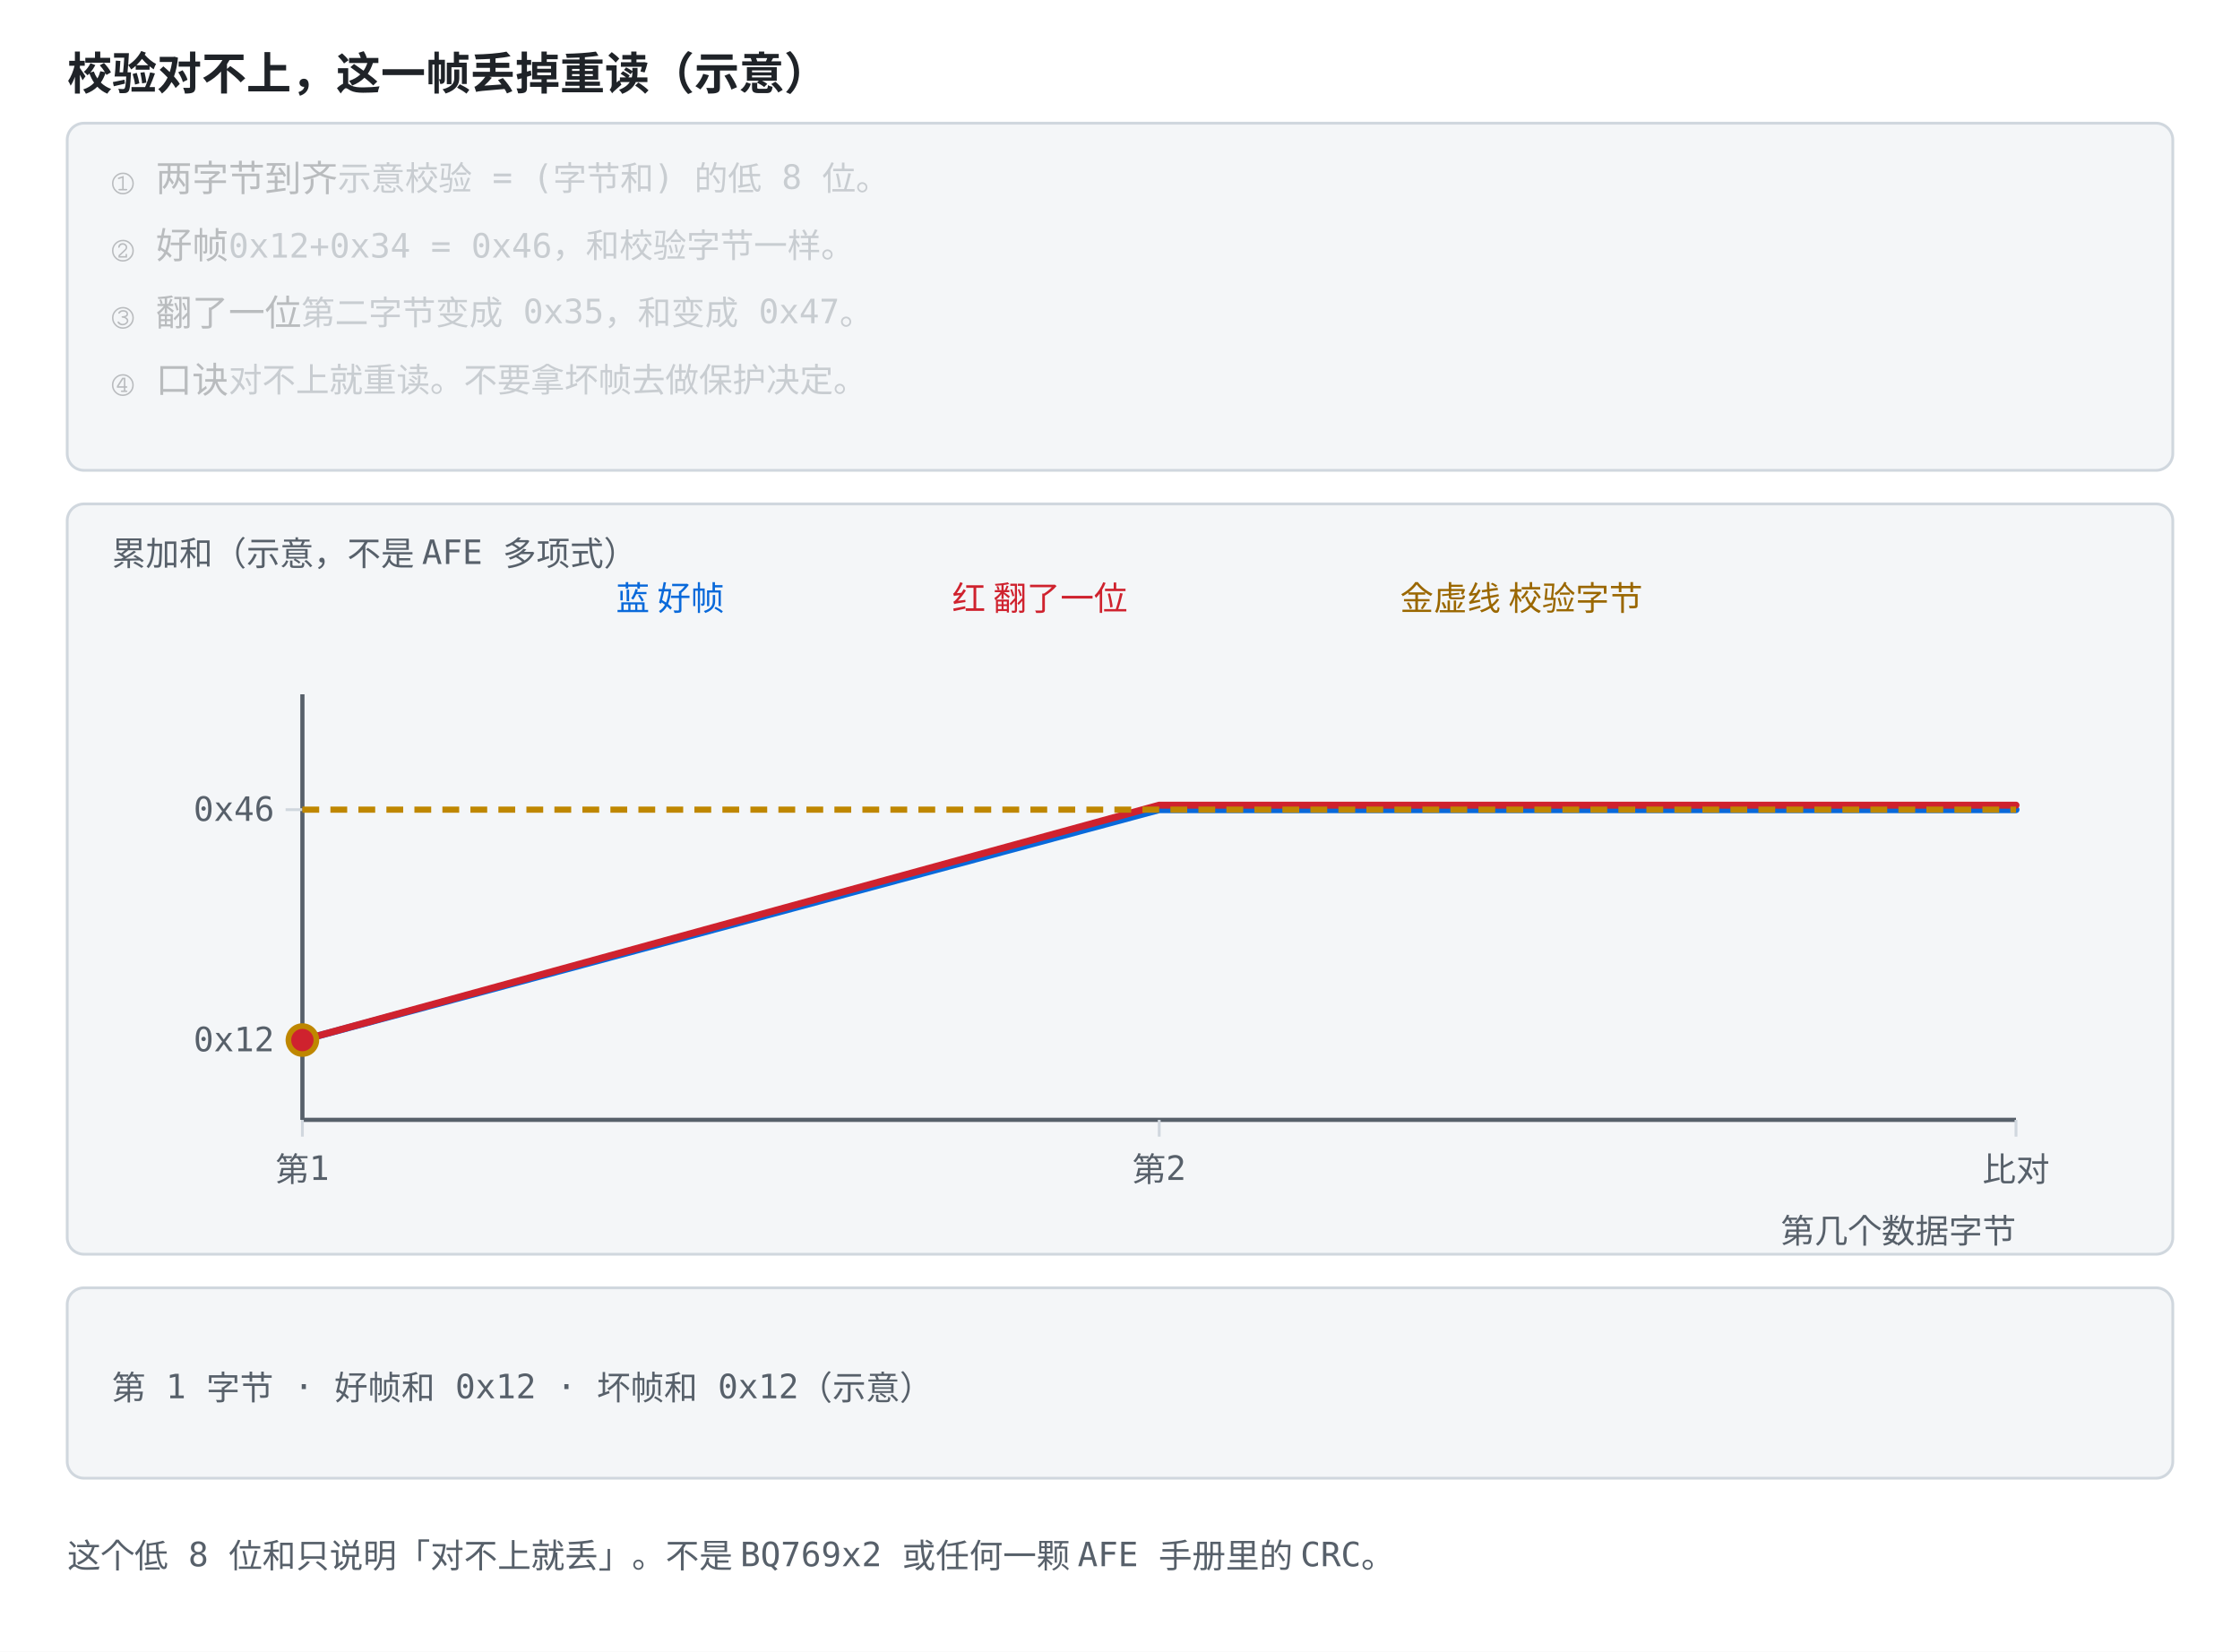
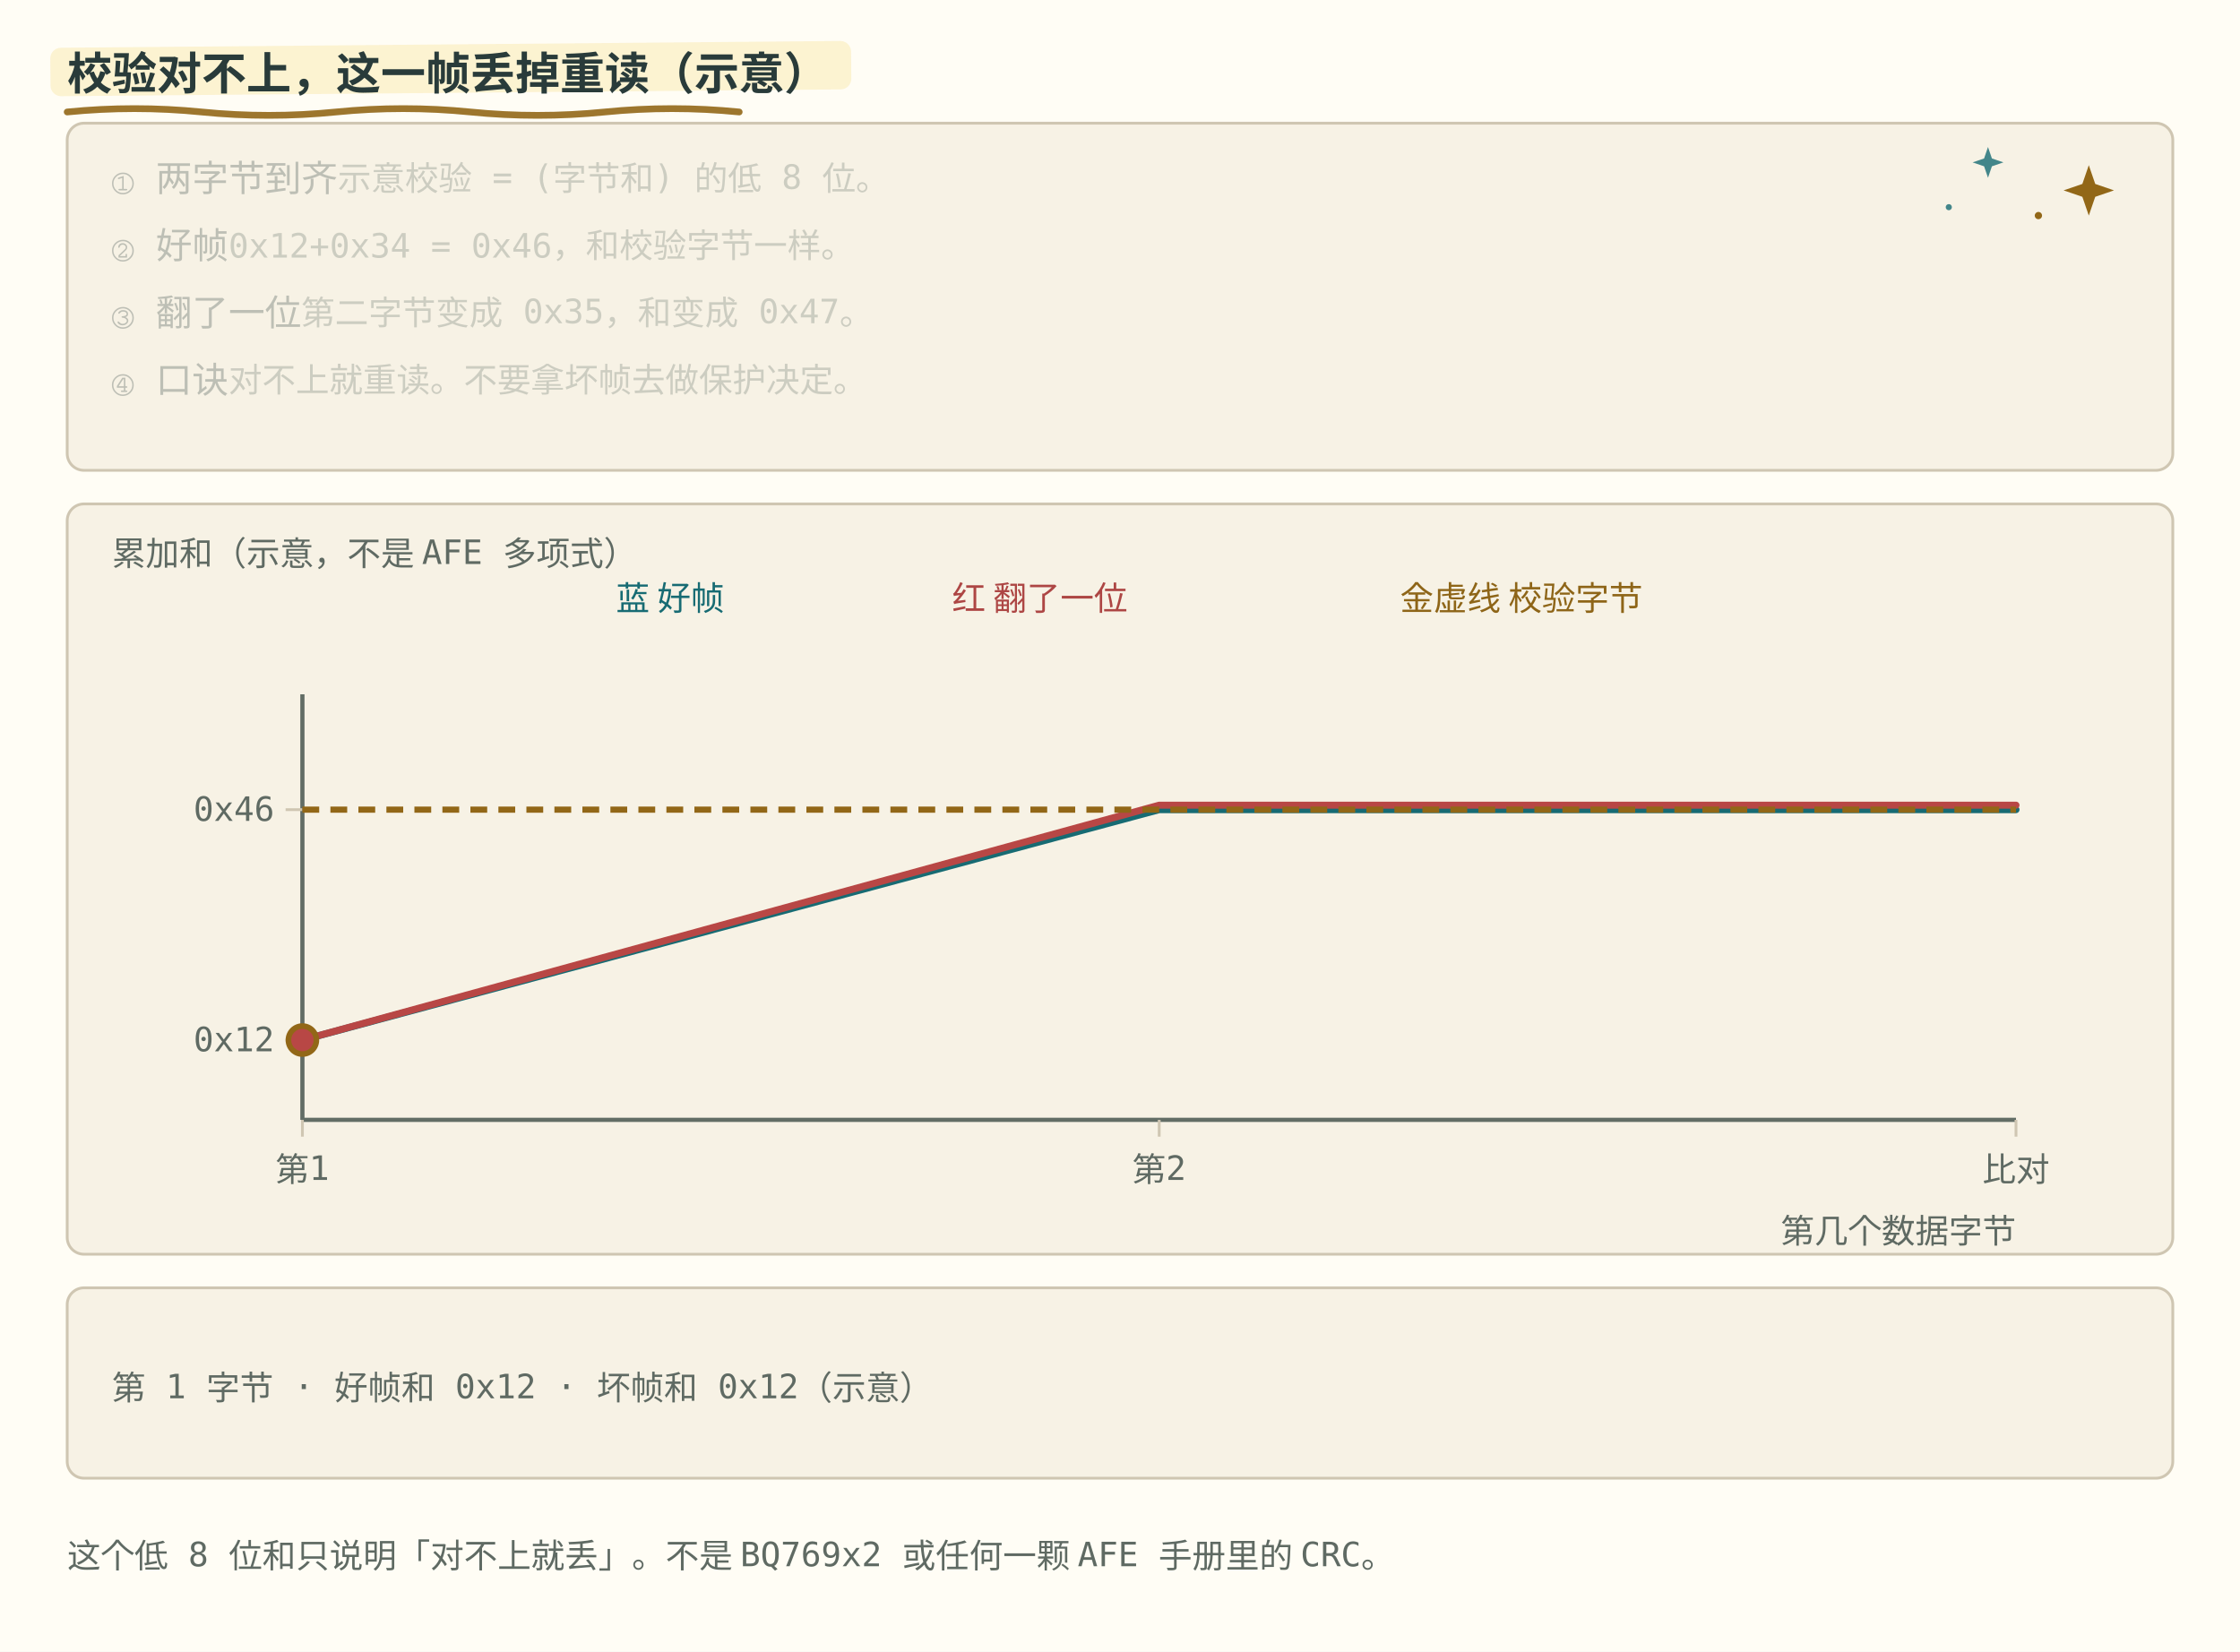
<svg xmlns="http://www.w3.org/2000/svg" viewBox="0 0 800 590" role="img" font-family="ui-monospace, Consolas, monospace">
  <style>
-     .bg { fill: #ffffff; }
-     .panel { fill: #f4f6f8; stroke: #d0d7de; }
-     .axis { stroke: #57606a; stroke-width: 1.5; fill: none; }
-     .grid { stroke: #d0d7de; stroke-width: 1; fill: none; }
-     .txt { fill: #1f2328; font-size: 13px; }
-     .small { fill: #57606a; font-size: 12px; }
-     .title { fill: #1f2328; font-size: 16px; font-weight: bold; }
-     .hi { fill: #0969da; }
-     .warn { fill: #cf222e; }
-     .ok { fill: #1a7f37; }
-     .gold { fill: #9a6700; }
-     .lineb { stroke: #0969da; stroke-width: 2.5; fill: none; }
-     .liner { stroke: #cf222e; stroke-width: 2.5; fill: none; }
-     .lineg { stroke: #1a7f37; stroke-width: 2.2; fill: none; stroke-dasharray: 6 4; }
-     .liney { stroke: #bf8700; stroke-width: 2.2; fill: none; }
-     .linek { stroke: #57606a; stroke-width: 2.2; fill: none; stroke-dasharray: 7 4; }
-     .dotb { fill: #0969da; }
-     .dotr { fill: #cf222e; }
-     .dotg { fill: #1a7f37; }
-     .doty { fill: #bf8700; }
-     .boxb { fill: #ddf4ff; stroke: #0969da; }
-     .boxy { fill: #fff8c5; stroke: #d4a72c; }
-     .boxr { fill: #ffebe9; stroke: #ff8182; }
+     .bg { fill: #fffdf5; }
+     .panel { fill: #f7f2e5; stroke: #cfc6b2; }
+     .axis { stroke: #626d65; stroke-width: 1.5; fill: none; }
+     .grid { stroke: #cfc6b2; stroke-width: 1; fill: none; }
+     .txt { fill: #293b3a; font-size: 13px; }
+     .small { fill: #5f6a63; font-size: 12px; }
+     .title { fill: #293b3a; font-size: 16px; font-weight: bold; }
+     .hi { fill: #176b73; }
+     .warn { fill: #ad4644; }
+     .ok { fill: #36775e; }
+     .gold { fill: #8e6518; }
+     .lineb { stroke: #176b73; stroke-width: 2.5; fill: none; }
+     .liner { stroke: #b84745; stroke-width: 2.5; fill: none; }
+     .lineg { stroke: #377b60; stroke-width: 2.2; fill: none; stroke-dasharray: 6 4; }
+     .liney { stroke: #926717; stroke-width: 2.2; fill: none; }
+     .linek { stroke: #626d65; stroke-width: 2.2; fill: none; stroke-dasharray: 7 4; }
+     .dotb { fill: #176b73; }
+     .dotr { fill: #b84745; }
+     .dotg { fill: #377b60; }
+     .doty { fill: #926717; }
+     .boxb { fill: #e4f0df; stroke: #176b73; }
+     .boxy { fill: #fbefc7; stroke: #926717; }
+     .boxr { fill: #f6e2df; stroke: #b84745; }
    @media (prefers-color-scheme: dark) {
-       .bg { fill: #0d1117; }
-       .panel { fill: #161b22; stroke: #30363d; }
-       .axis { stroke: #8b949e; }
-       .grid { stroke: #30363d; }
-       .txt { fill: #e6edf3; }
-       .small { fill: #8b949e; }
-       .title { fill: #e6edf3; }
-       .hi { fill: #4493f8; }
-       .warn { fill: #ff7b72; }
-       .ok { fill: #3fb950; }
-       .gold { fill: #d29922; }
-       .lineb { stroke: #4493f8; }
-       .liner { stroke: #ff7b72; }
-       .lineg { stroke: #3fb950; }
-       .liney { stroke: #d29922; }
-       .linek { stroke: #8b949e; }
-       .dotb { fill: #4493f8; }
-       .dotr { fill: #ff7b72; }
-       .dotg { fill: #3fb950; }
-       .doty { fill: #d29922; }
-       .boxb { fill: #12233a; stroke: #4493f8; }
-       .boxy { fill: #3d2e00; stroke: #d29922; }
-       .boxr { fill: #3d1418; stroke: #f85149; }
+       .bg { fill: #192727; }
+       .panel { fill: #223333; stroke: #496160; }
+       .axis { stroke: #b0beb3; }
+       .grid { stroke: #496160; }
+       .txt { fill: #edf0e5; }
+       .small { fill: #b0beb3; }
+       .title { fill: #edf0e5; }
+       .hi { fill: #7ec5c5; }
+       .warn { fill: #f39b91; }
+       .ok { fill: #8fc7a2; }
+       .gold { fill: #dfbd78; }
+       .lineb { stroke: #7ec5c5; }
+       .liner { stroke: #f39b91; }
+       .lineg { stroke: #8fc7a2; }
+       .liney { stroke: #dfbd78; }
+       .linek { stroke: #b0beb3; }
+       .dotb { fill: #7ec5c5; }
+       .dotr { fill: #f39b91; }
+       .dotg { fill: #8fc7a2; }
+       .doty { fill: #dfbd78; }
+       .boxb { fill: #293f35; stroke: #7ec5c5; }
+       .boxy { fill: #453e2b; stroke: #dfbd78; }
+       .boxr { fill: #483336; stroke: #f39b91; }
    }
  </style>
+   <style id="bms-motion">
+     /* bms-motion: 手帐式动效注记（纯装饰，不改技术几何与既有 SMIL 时序） */
+     .bms-marker { fill: #fbefc7; opacity: .78; }
+     .bms-under { fill: none; stroke: #926717; stroke-width: 2.4; stroke-linecap: round; opacity: .9; }
+     .bms-spark-line { fill: none; stroke: #926717; stroke-width: 1.9; stroke-linecap: round; }
+     .bms-spark-fill { fill: #926717; }
+     .bms-spark-soft { fill: #176b73; opacity: .8; }
+     .bms-sticker { fill: none; stroke: #926717; stroke-width: 2; stroke-dasharray: 7 5; stroke-linecap: round; opacity: .85; }
+     .bms-halo { fill: none; stroke: #926717; stroke-width: 2; }
+     .bms-marker, .bms-under, .bms-sticker, .bms-halo,
+     .bms-spark, .bms-success, .bms-doodle { pointer-events: none; }
+     circle:has(&gt; animateMotion) { filter: drop-shadow(0 0 2px rgba(146,103,23,.5)) drop-shadow(0 0 5px rgba(196,145,52,.45)); }
+     rect:has(&gt; animateMotion) { filter: drop-shadow(0 0 3px rgba(196,145,52,.75)); }
+     g:has(&gt; circle):has(&gt; path.stroke-check) { filter: drop-shadow(0 0 5px rgba(55,123,96,.5)); }
+     @media (prefers-color-scheme: dark) {
+       .bms-marker { fill: #453e2b; opacity: .85; }
+       .bms-under { stroke: #dfbd78; }
+       .bms-spark-line { stroke: #dfbd78; }
+       .bms-spark-fill { fill: #dfbd78; }
+       .bms-spark-soft { fill: #7ec5c5; }
+       .bms-sticker { stroke: #dfbd78; }
+       .bms-halo { stroke: #dfbd78; }
+       circle:has(&gt; animateMotion) { filter: drop-shadow(0 0 2px rgba(223,189,120,.8)) drop-shadow(0 0 7px rgba(223,189,120,.9)); }
+       rect:has(&gt; animateMotion) { filter: drop-shadow(0 0 6px rgba(223,189,120,.8)); }
+       g:has(&gt; circle):has(&gt; path.stroke-check) { filter: drop-shadow(0 0 6px rgba(143,199,162,.7)); }
+     }
+     @media (prefers-reduced-motion: reduce) { .bms-spark, .bms-success, .bms-doodle { display: none; } }
+ </style>
  <rect class="bg" width="800" height="590" />
+   <rect class="bms-marker" aria-hidden="true" x="18.0" y="17.1" width="286.0" height="17.3" rx="3.8" transform="rotate(-.5 18.0 25.8)" />
+   <path class="bms-under" aria-hidden="true" d="M24.0 40.0 q 24.0 -2.4 48.0 0 t 48 0 t 48 0 t 48 0 t 48 0" />
  <text class="title" x="24" y="32">校验对不上，这一帧丢掉重读（示意）</text>
  <rect class="panel" x="24" y="44" width="752" height="124" rx="6" />
+   <g class="bms-doodle" aria-hidden="true" transform="translate(746.0 68.0)">
+     <animateTransform attributeName="transform" type="rotate" values="-6;7;-6" keyTimes="0;0.5;1" dur="5.4s" repeatCount="indefinite" additive="sum" />
+     <animate attributeName="opacity" values="0.62;1;0.62" keyTimes="0;0.5;1" dur="3.6s" repeatCount="indefinite" />
+     <path class="bms-spark-fill" d="M0 -9 L2.3 -2.3 L9 0 L2.3 2.3 L0 9 L-2.3 2.3 L-9 0 L-2.3 -2.3 Z" />
+   </g>
+   <g class="bms-doodle" aria-hidden="true" transform="translate(710.0 58.0)">
+     <animateTransform attributeName="transform" type="rotate" values="5;-4;5" keyTimes="0;0.5;1" dur="6.2s" repeatCount="indefinite" additive="sum" />
+     <animate attributeName="opacity" values="0.5;0.9;0.5" keyTimes="0;0.5;1" dur="4.4s" repeatCount="indefinite" />
+     <path class="bms-spark-soft" d="M0 -5.5 L1.4 -1.4 L5.5 0 L1.4 1.4 L0 5.5 L-1.4 1.4 L-5.5 0 L-1.4 -1.4 Z" />
+   </g>
+   <g class="bms-doodle" aria-hidden="true">
+     <circle class="bms-spark-fill" cx="728.0" cy="77.0" r="1.3" />
+     <circle class="bms-spark-soft" cx="696.0" cy="74.0" r="1.1" />
+   </g>
  <text class="txt" x="40" y="68" opacity="0.28">① 两字节到齐<tspan class="small">　示意校验 = (字节和) 的低 8 位。</tspan>
    <animate attributeName="opacity" values="1;1;0.28;0.28;0.28;0.28;0.28;0.28" calcMode="spline" keySplines="0.42 0 0.58 1;0.7 0 0.84 0;0.42 0 0.58 1;0.42 0 0.58 1;0.42 0 0.58 1;0.42 0 0.58 1;0.42 0 0.58 1" keyTimes="0;0.249;0.25;0.499;0.5;0.749;0.75;1" dur="12s" repeatCount="indefinite" />
  </text>
  <text class="txt" x="40" y="92" opacity="0.28">② 好帧<tspan class="small">　0x12+0x34 = 0x46，和校验字节一样。</tspan>
    <animate attributeName="opacity" values="0.28;0.28;1;1;0.28;0.28;0.28;0.28" calcMode="spline" keySplines="0.42 0 0.58 1;0.16 1 0.3 1;0.42 0 0.58 1;0.7 0 0.84 0;0.42 0 0.58 1;0.42 0 0.58 1;0.42 0 0.58 1" keyTimes="0;0.249;0.25;0.499;0.5;0.749;0.75;1" dur="12s" repeatCount="indefinite" />
  </text>
  <text class="txt" x="40" y="116" opacity="0.28">③ 翻了一位<tspan class="small">　第二字节变成 0x35，和变成 0x47。</tspan>
    <animate attributeName="opacity" values="0.28;0.28;0.28;0.28;1;1;0.28;0.28" calcMode="spline" keySplines="0.42 0 0.58 1;0.42 0 0.58 1;0.42 0 0.58 1;0.16 1 0.3 1;0.42 0 0.58 1;0.7 0 0.84 0;0.42 0 0.58 1" keyTimes="0;0.249;0.25;0.499;0.5;0.749;0.75;1" dur="12s" repeatCount="indefinite" />
  </text>
  <text class="txt" x="40" y="140" opacity="0.28">④ 口诀<tspan class="small">　对不上就重读。不要拿坏帧去做保护决定。</tspan>
    <animate attributeName="opacity" values="0.28;0.28;0.28;0.28;0.28;0.28;1;1" calcMode="spline" keySplines="0.42 0 0.58 1;0.42 0 0.58 1;0.42 0 0.58 1;0.42 0 0.58 1;0.42 0 0.58 1;0.16 1 0.3 1;0.42 0 0.58 1" keyTimes="0;0.249;0.25;0.499;0.5;0.749;0.75;1" dur="12s" repeatCount="indefinite" />
  </text>
  <rect class="panel" x="24" y="180" width="752" height="268" rx="6" />
  <text class="small" x="40" y="202">累加和（示意，不是 AFE 多项式）</text>
  <text class="hi" x="220" y="218">蓝 好帧</text>
  <text class="warn" x="340" y="218">红 翻了一位</text>
  <text class="gold" x="500" y="218">金虚线 校验字节</text>
  <line class="axis" x1="108.0" y1="248.0" x2="108.0" y2="400.0" />
  <line class="axis" x1="108.0" y1="400.0" x2="720.0" y2="400.0" />
  <line class="grid" x1="108.0" y1="400.0" x2="108.0" y2="406.0" />
  <text class="small" x="108.0" y="422.0" text-anchor="middle">第1</text>
  <line class="grid" x1="414.0" y1="400.0" x2="414.0" y2="406.0" />
  <text class="small" x="414.0" y="422.0" text-anchor="middle">第2</text>
  <line class="grid" x1="720.0" y1="400.0" x2="720.0" y2="406.0" />
  <text class="small" x="720.0" y="422.0" text-anchor="middle">比对</text>
  <line class="grid" x1="102.0" y1="371.5" x2="108.0" y2="371.5" />
  <text class="small" x="98.0" y="375.5" text-anchor="end">0x12</text>
  <line class="grid" x1="102.0" y1="289.2" x2="108.0" y2="289.2" />
  <text class="small" x="98.0" y="293.2" text-anchor="end">0x46</text>
  <text class="small" x="720" y="444" text-anchor="end">第几个数据字节</text>
  <polyline class="lineb" points="108.0,371.5 414.0,289.2 720.0,289.2" stroke-linejoin="round" stroke-linecap="round" />
  <polyline class="liner" points="108.0,371.5 414.0,287.6 720.0,287.6" stroke-linejoin="round" stroke-linecap="round" />
  <line class="liney" x1="108" y1="289.2" x2="720" y2="289.2" stroke-dasharray="6 4" />
  <circle class="doty" r="6" cx="108.0" cy="371.5">
    <animate data-ease="linear" attributeName="cx" values="108.0;414.0;720.0;720.0" keyTimes="0;0.333;0.667;1" dur="12s" repeatCount="indefinite" />
    <animate data-ease="linear" attributeName="cy" values="371.5;289.2;289.2;289.2" keyTimes="0;0.333;0.667;1" dur="12s" repeatCount="indefinite" />
  </circle>
  <circle class="dotr" r="4" cx="108.0" cy="371.5">
    <animate data-ease="linear" attributeName="cx" values="108.0;414.0;720.0;720.0" keyTimes="0;0.333;0.667;1" dur="12s" repeatCount="indefinite" begin="-6s" />
    <animate data-ease="linear" attributeName="cy" values="371.5;289.2;289.2;289.2" keyTimes="0;0.333;0.667;1" dur="12s" repeatCount="indefinite" begin="-6s" />
  </circle>
  <rect class="panel" x="24" y="460" width="752" height="68" rx="6" />
  <text class="small" x="40.0" y="500.0" text-anchor="start" opacity="1">第 1 字节 · 好帧和 0x12 · 坏帧和 0x12（示意）<animate attributeName="opacity" values="1;0;0;0" keyTimes="0;0.333;0.667;1" calcMode="discrete" dur="12s" repeatCount="indefinite" />
  </text>
  <text class="small" x="40.0" y="500.0" text-anchor="start" opacity="0">第 2 字节 · 好帧和 0x46 · 坏帧和 0x47（示意）<animate attributeName="opacity" values="0;1;0;0" keyTimes="0;0.333;0.667;1" calcMode="discrete" dur="12s" repeatCount="indefinite" />
  </text>
  <text class="small" x="40.0" y="500.0" text-anchor="start" opacity="0">比对 · 好帧 0x46 对得上 · 坏帧 0x47 丢掉重读（示意）<animate attributeName="opacity" values="0;0;1;0" keyTimes="0;0.333;0.667;1" calcMode="discrete" dur="12s" repeatCount="indefinite" />
  </text>
  <text class="small" x="24" y="560">这个低 8 位和只说明「对不上就丢」。不是 BQ769x2 或任何一颗 AFE 手册里的 CRC。</text>
</svg>
